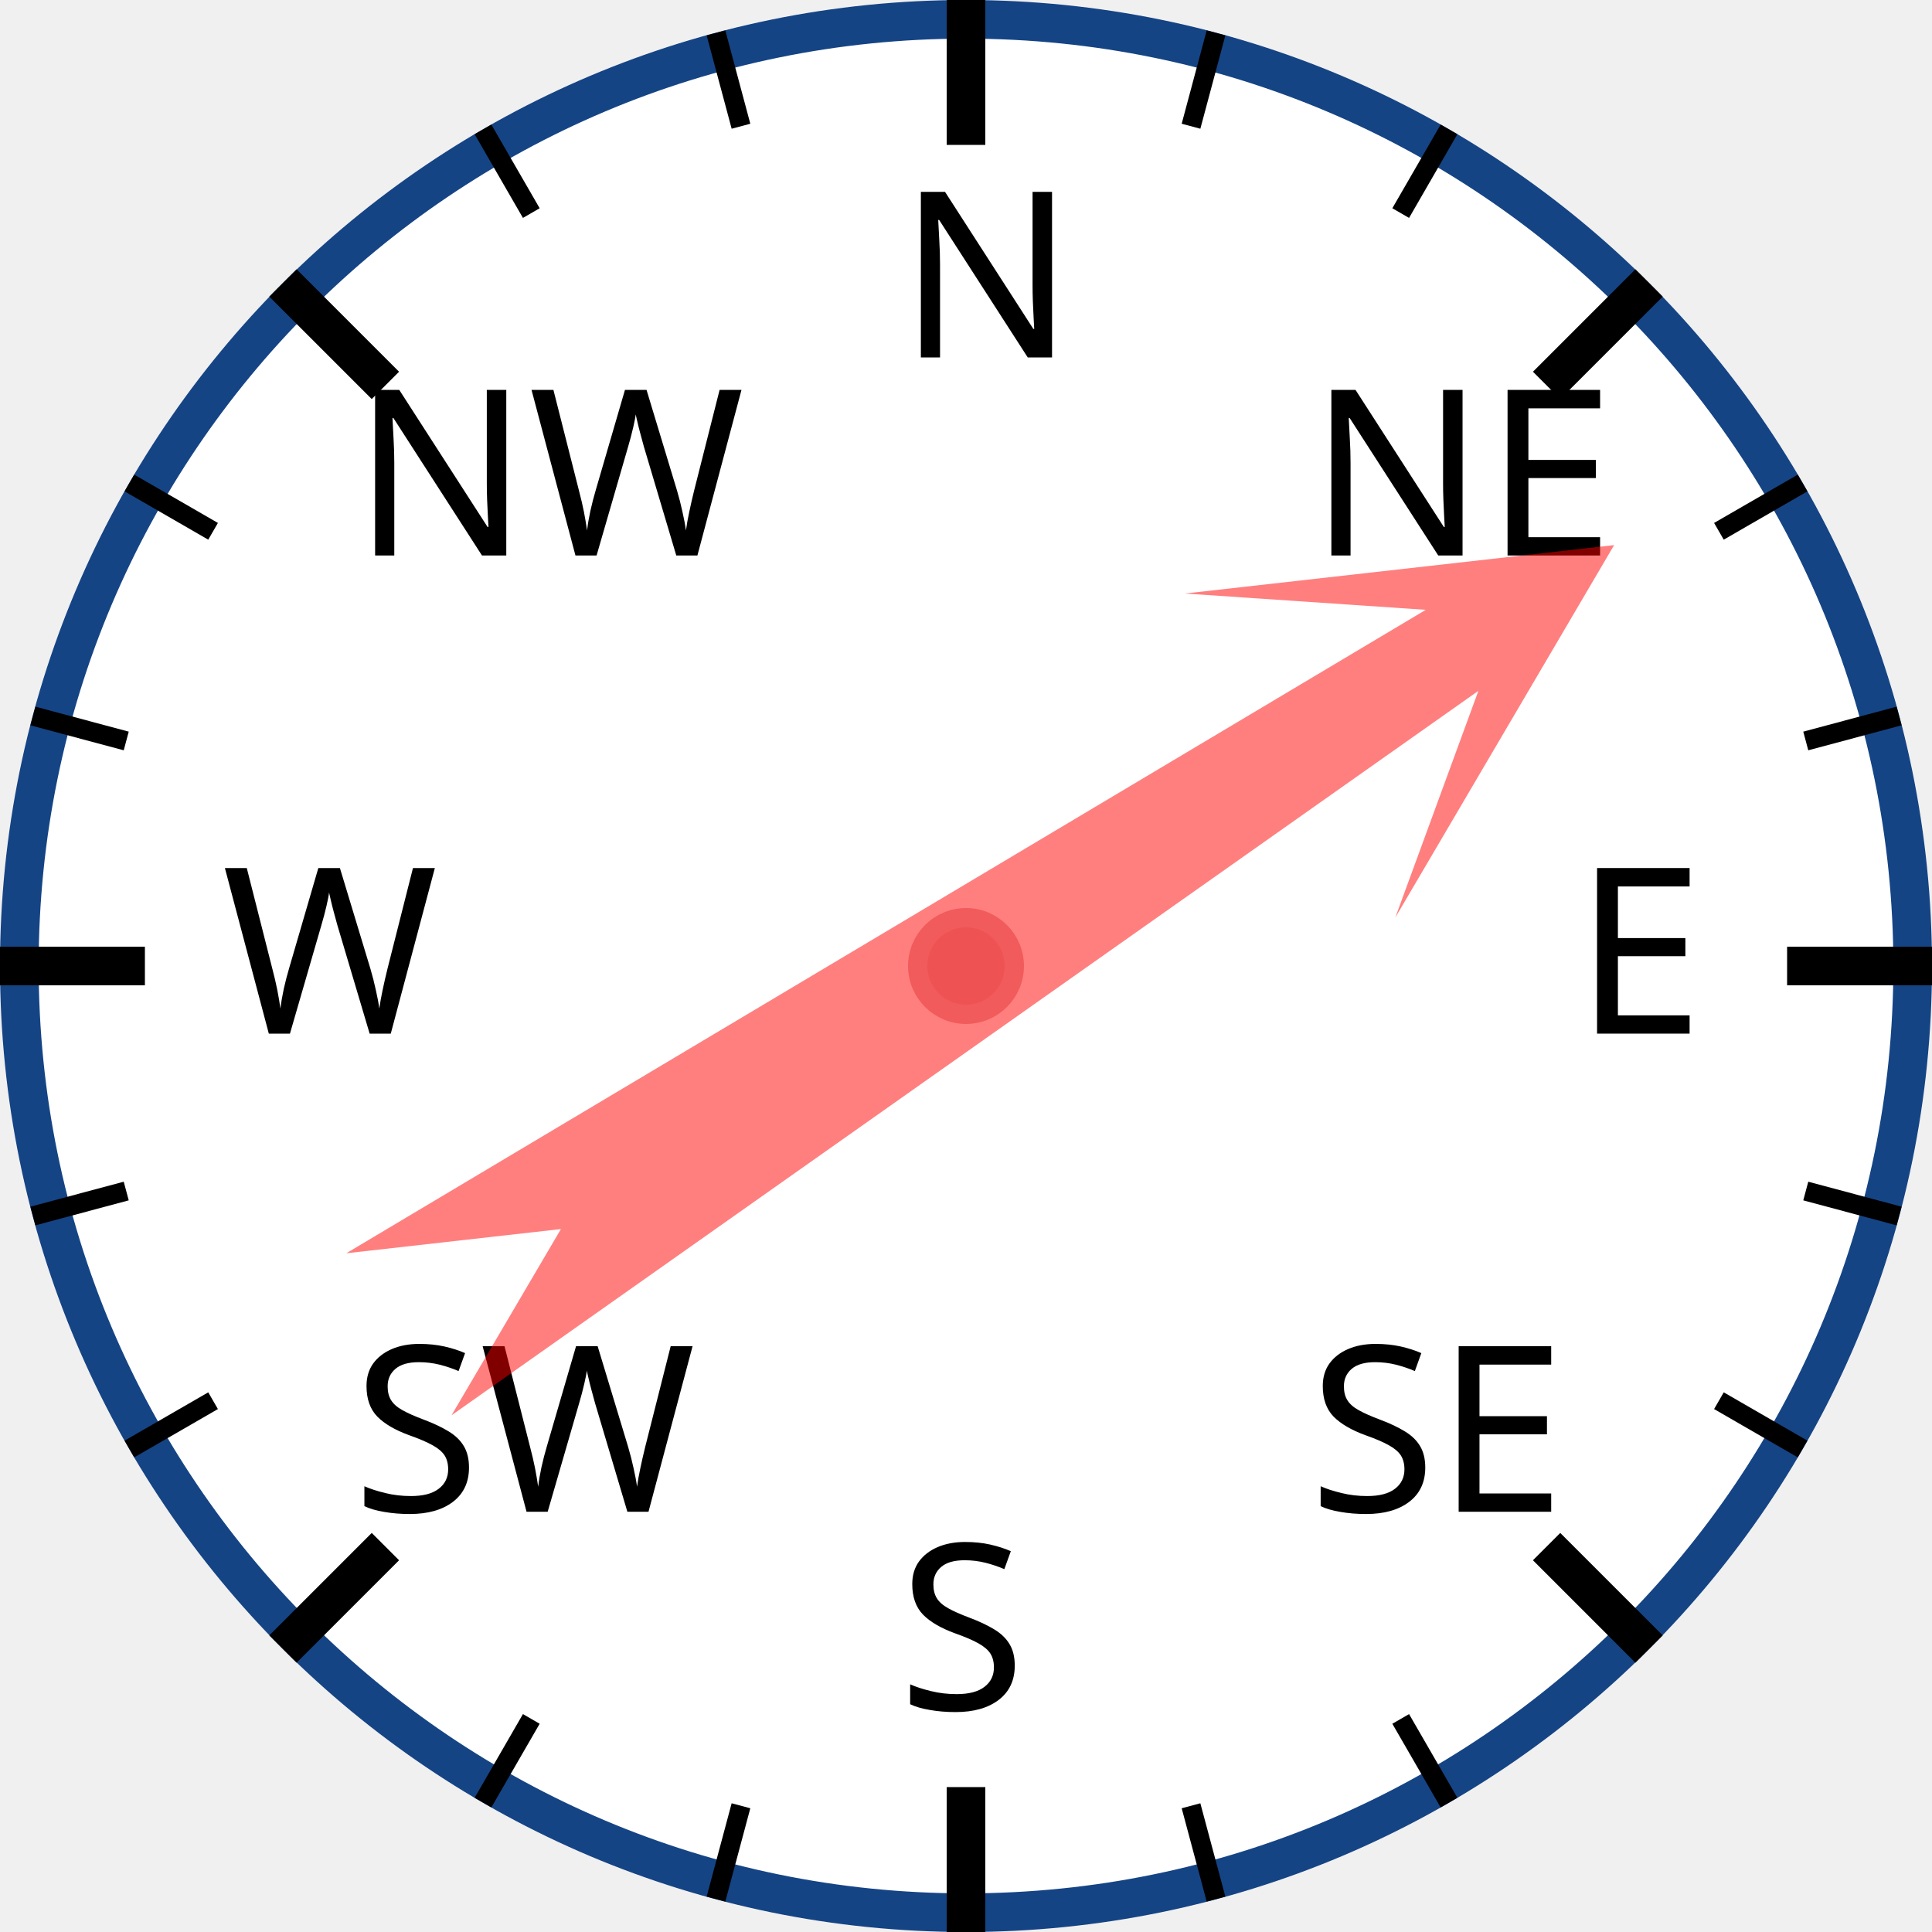
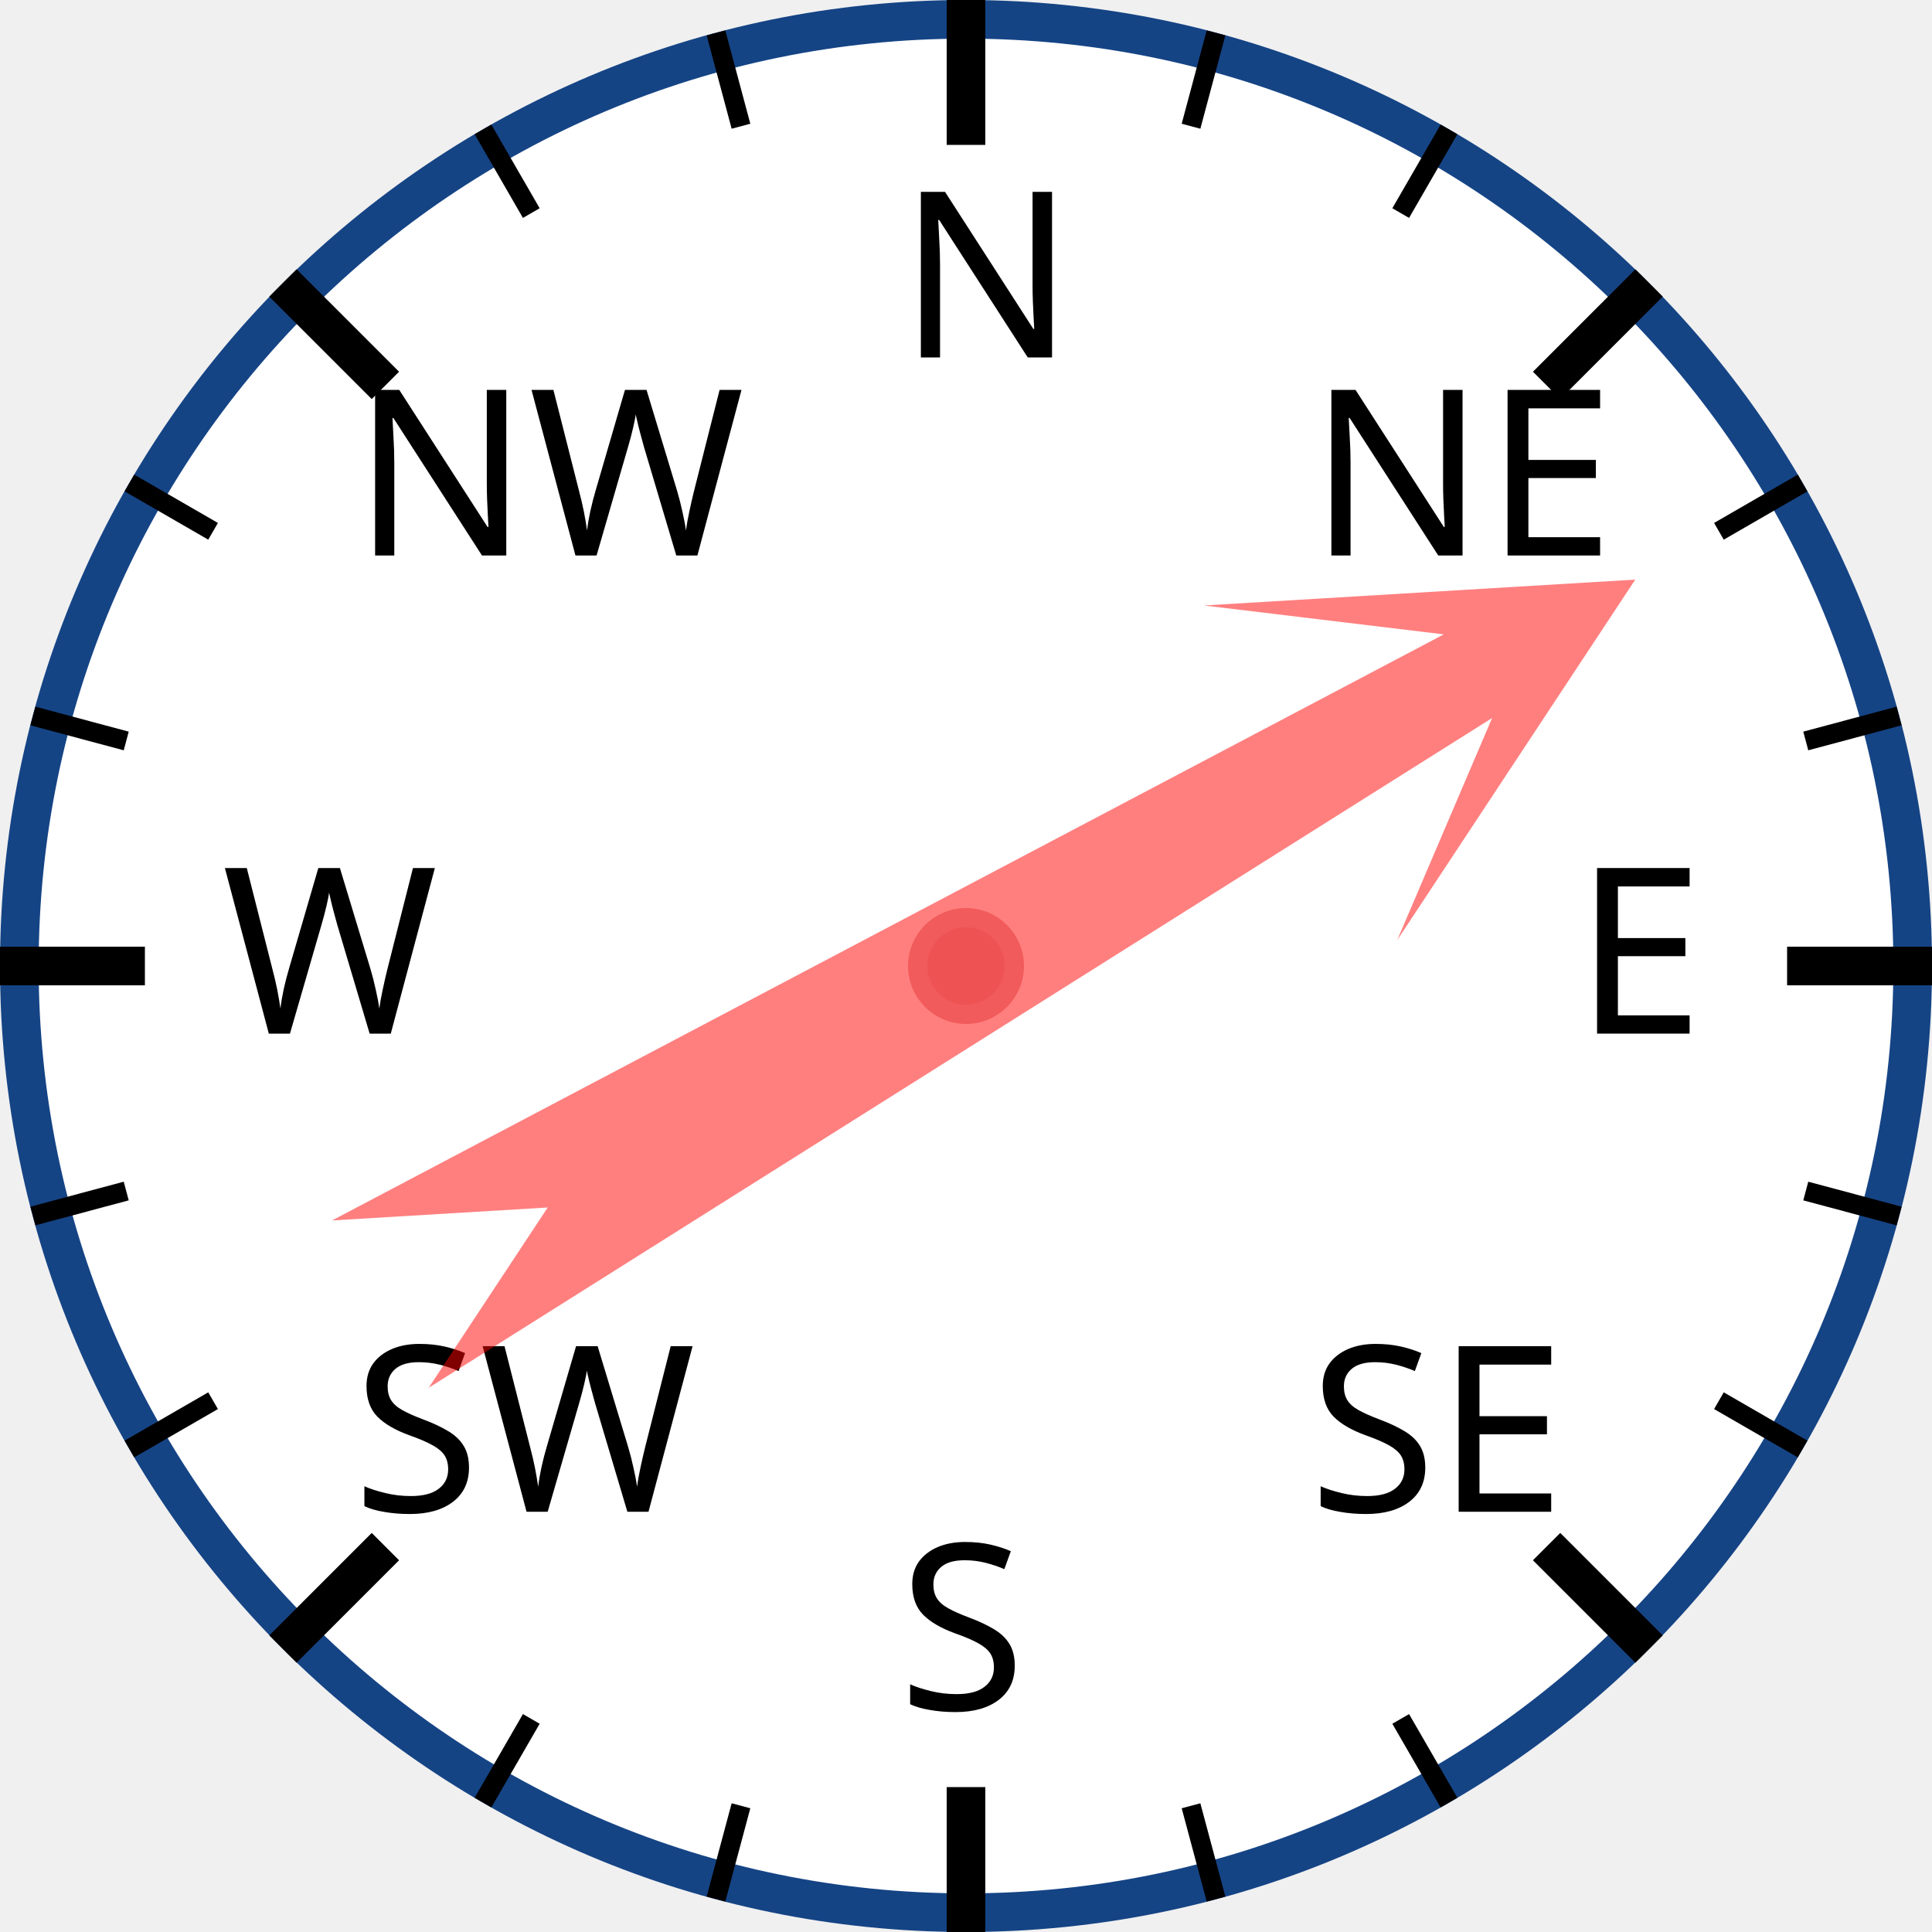
<svg xmlns="http://www.w3.org/2000/svg" width="120px" height="120px" viewBox="0 0 200 200">
  <circle cx="100" cy="100" r="98" style="fill: white; stroke: #154485; stroke-width: 4;" />
  <text x="93.0" y="37.0" style="font-family: sans-serif; font-size: 18pt;">N</text>
  <line x1="100.0" y1="0.0" x2="100.0" y2="15.0" style="stroke: black; stroke-width: 4;" />
  <line x1="74.118" y1="3.407" x2="76.706" y2="13.067" style="stroke: black; stroke-width: 2;" />
  <line x1="50" y1="13.397" x2="55" y2="22.058" style="stroke: black; stroke-width: 2;" />
  <text x="36.503" y="57.503" style="font-family: sans-serif; font-size: 18pt;">NW</text>
  <line x1="29.289" y1="29.289" x2="39.896" y2="39.896" style="stroke: black; stroke-width: 4;" />
  <line x1="13.397" y1="50" x2="22.058" y2="55" style="stroke: black; stroke-width: 2;" />
  <line x1="3.407" y1="74.118" x2="13.067" y2="76.706" style="stroke: black; stroke-width: 2;" />
  <text x="23.0" y="107.0" style="font-family: sans-serif; font-size: 18pt;">W</text>
  <line x1="0.0" y1="100.0" x2="15.0" y2="100.0" style="stroke: black; stroke-width: 4;" />
  <line x1="3.407" y1="125.882" x2="13.067" y2="123.294" style="stroke: black; stroke-width: 2;" />
  <line x1="13.397" y1="150" x2="22.058" y2="145" style="stroke: black; stroke-width: 2;" />
  <text x="36.503" y="156.497" style="font-family: sans-serif; font-size: 18pt;">SW</text>
  <line x1="29.289" y1="170.711" x2="39.896" y2="160.104" style="stroke: black; stroke-width: 4;" />
  <line x1="50" y1="186.603" x2="55" y2="177.942" style="stroke: black; stroke-width: 2;" />
  <line x1="74.118" y1="196.593" x2="76.706" y2="186.933" style="stroke: black; stroke-width: 2;" />
  <text x="93" y="177.0" style="font-family: sans-serif; font-size: 18pt;">S</text>
  <line x1="100" y1="200.0" x2="100" y2="185.0" style="stroke: black; stroke-width: 4;" />
  <line x1="125.882" y1="196.593" x2="123.294" y2="186.933" style="stroke: black; stroke-width: 2;" />
  <line x1="150.0" y1="186.603" x2="145.0" y2="177.942" style="stroke: black; stroke-width: 2;" />
  <text x="135.497" y="156.497" style="font-family: sans-serif; font-size: 18pt;">SE</text>
  <line x1="170.711" y1="170.711" x2="160.104" y2="160.104" style="stroke: black; stroke-width: 4;" />
  <line x1="186.603" y1="150" x2="177.942" y2="145" style="stroke: black; stroke-width: 2;" />
  <line x1="196.593" y1="125.882" x2="186.933" y2="123.294" style="stroke: black; stroke-width: 2;" />
  <text x="163.0" y="107" style="font-family: sans-serif; font-size: 18pt;">E</text>
  <line x1="200.0" y1="100" x2="185.0" y2="100" style="stroke: black; stroke-width: 4;" />
  <line x1="196.593" y1="74.118" x2="186.933" y2="76.706" style="stroke: black; stroke-width: 2;" />
  <line x1="186.603" y1="50" x2="177.942" y2="55" style="stroke: black; stroke-width: 2;" />
  <text x="135.497" y="57.503" style="font-family: sans-serif; font-size: 18pt;">NE</text>
  <line x1="170.711" y1="29.289" x2="160.104" y2="39.896" style="stroke: black; stroke-width: 4;" />
  <line x1="150" y1="13.397" x2="145" y2="22.058" style="stroke: black; stroke-width: 2;" />
  <line x1="125.882" y1="3.407" x2="123.294" y2="13.067" style="stroke: black; stroke-width: 2;" />
-   <polygon points="100 20 120 60 105 40 110 170 100 150 90 170 95 40 80 60" style="fill: red; fill-opacity: 0.5;" transform="rotate(57,100,100)" />
+   <polygon points="100 20 120 60 105 40 110 170 100 150 90 170 95 40 80 60" style="fill: red; fill-opacity: 0.5;" transform="rotate(60,100,100)" />
  <circle cx="100" cy="100" r="5" style="fill: #EE5252; stroke: #F25B5B; stroke-width: 2;" />
</svg>
